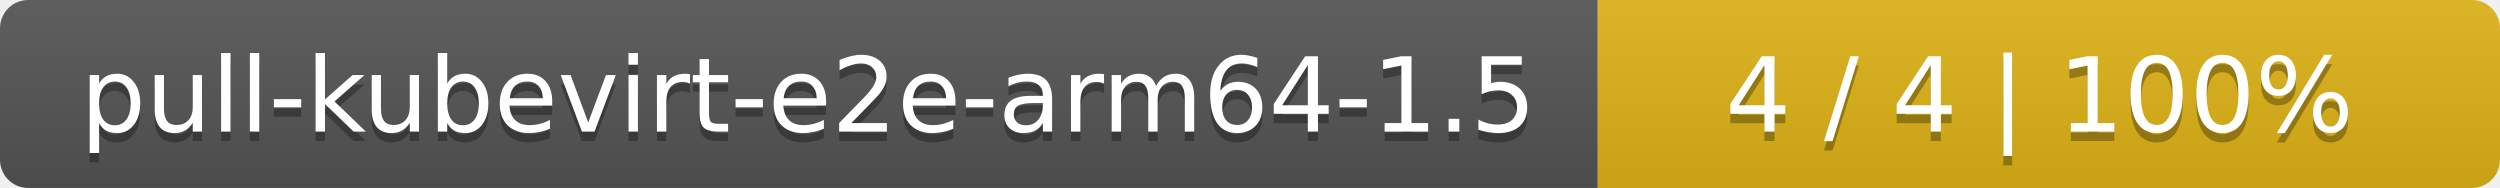
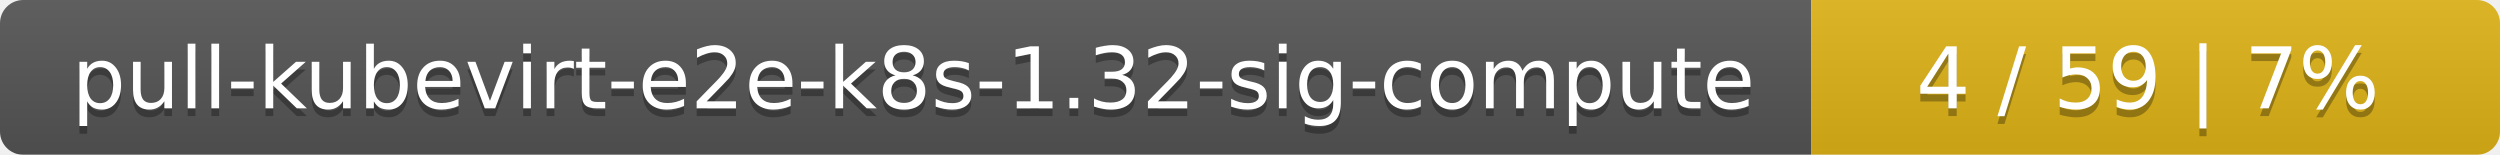
- <svg xmlns="http://www.w3.org/2000/svg" width="266" height="20">
+ <svg xmlns="http://www.w3.org/2000/svg" width="323" height="20">
  <linearGradient id="smooth" x2="0" y2="100%">
    <stop offset="0" stop-color="#bbb" stop-opacity=".1" />
    <stop offset="1" stop-opacity=".1" />
  </linearGradient>
  <mask id="round">
-     <rect width="266" height="20" rx="3" fill="#fff" />
+     <rect width="323" height="20" rx="3" fill="#fff" />
  </mask>
  <g mask="url(#round)">
-     <rect width="170" height="20" fill="#555" />
-     <rect x="170" width="96" height="20" fill="#dfb317" />
-     <rect width="266" height="20" fill="url(#smooth)" />
+     <rect width="234" height="20" fill="#555" />
+     <rect x="234" width="89" height="20" fill="#dfb317" />
+     <rect width="323" height="20" fill="url(#smooth)" />
  </g>
  <g fill="#fff" text-anchor="middle" font-family="DejaVu Sans,Verdana,Geneva,sans-serif" font-size="11">
-     <text x="86" y="15" fill="#010101" fill-opacity=".3">pull-kubevirt-e2e-arm64-1.5</text>
-     <text x="86" y="14">pull-kubevirt-e2e-arm64-1.5</text>
-     <text x="217" y="15" fill="#010101" fill-opacity=".3">4 / 4    |    100%</text>
-     <text x="217" y="14">4 / 4    |    100%</text>
+     <text x="118" y="15" fill="#010101" fill-opacity=".3">pull-kubevirt-e2e-k8s-1.32-sig-compute</text>
+     <text x="118" y="14">pull-kubevirt-e2e-k8s-1.32-sig-compute</text>
+     <text x="277.5" y="15" fill="#010101" fill-opacity=".3">4 / 59    |    7%</text>
+     <text x="277.5" y="14">4 / 59    |    7%</text>
  </g>
</svg>
